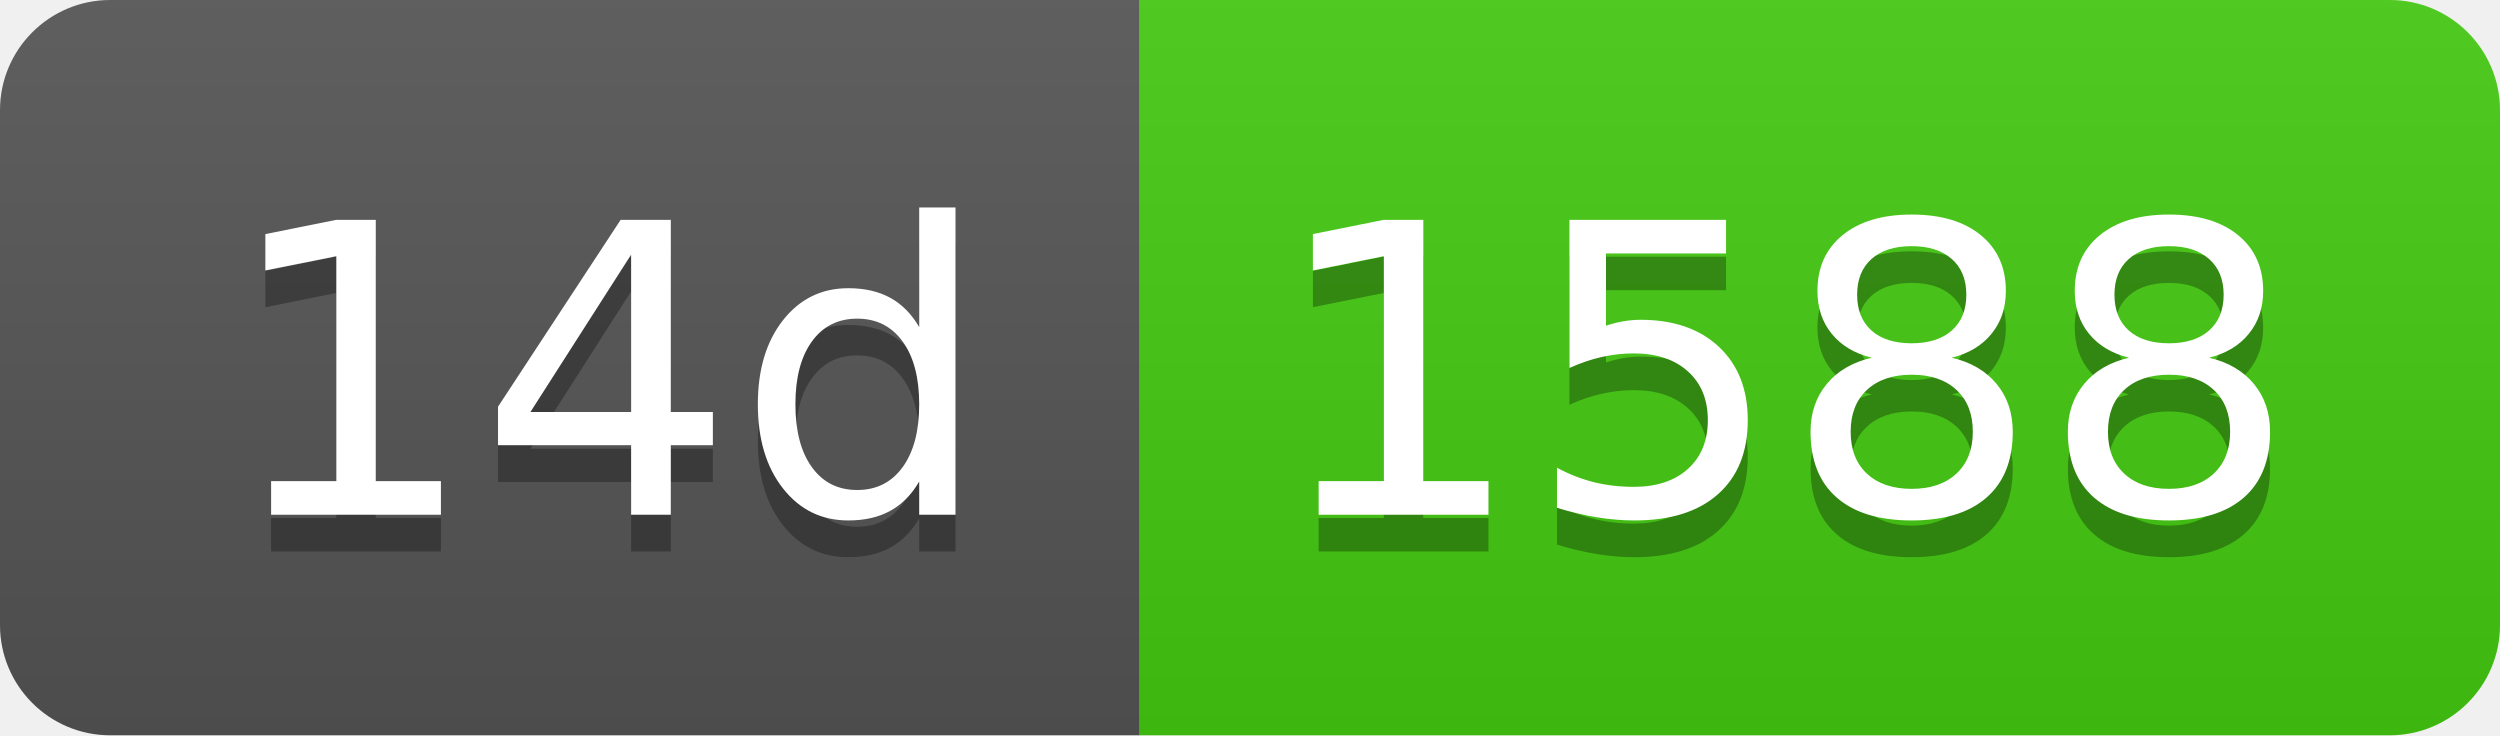
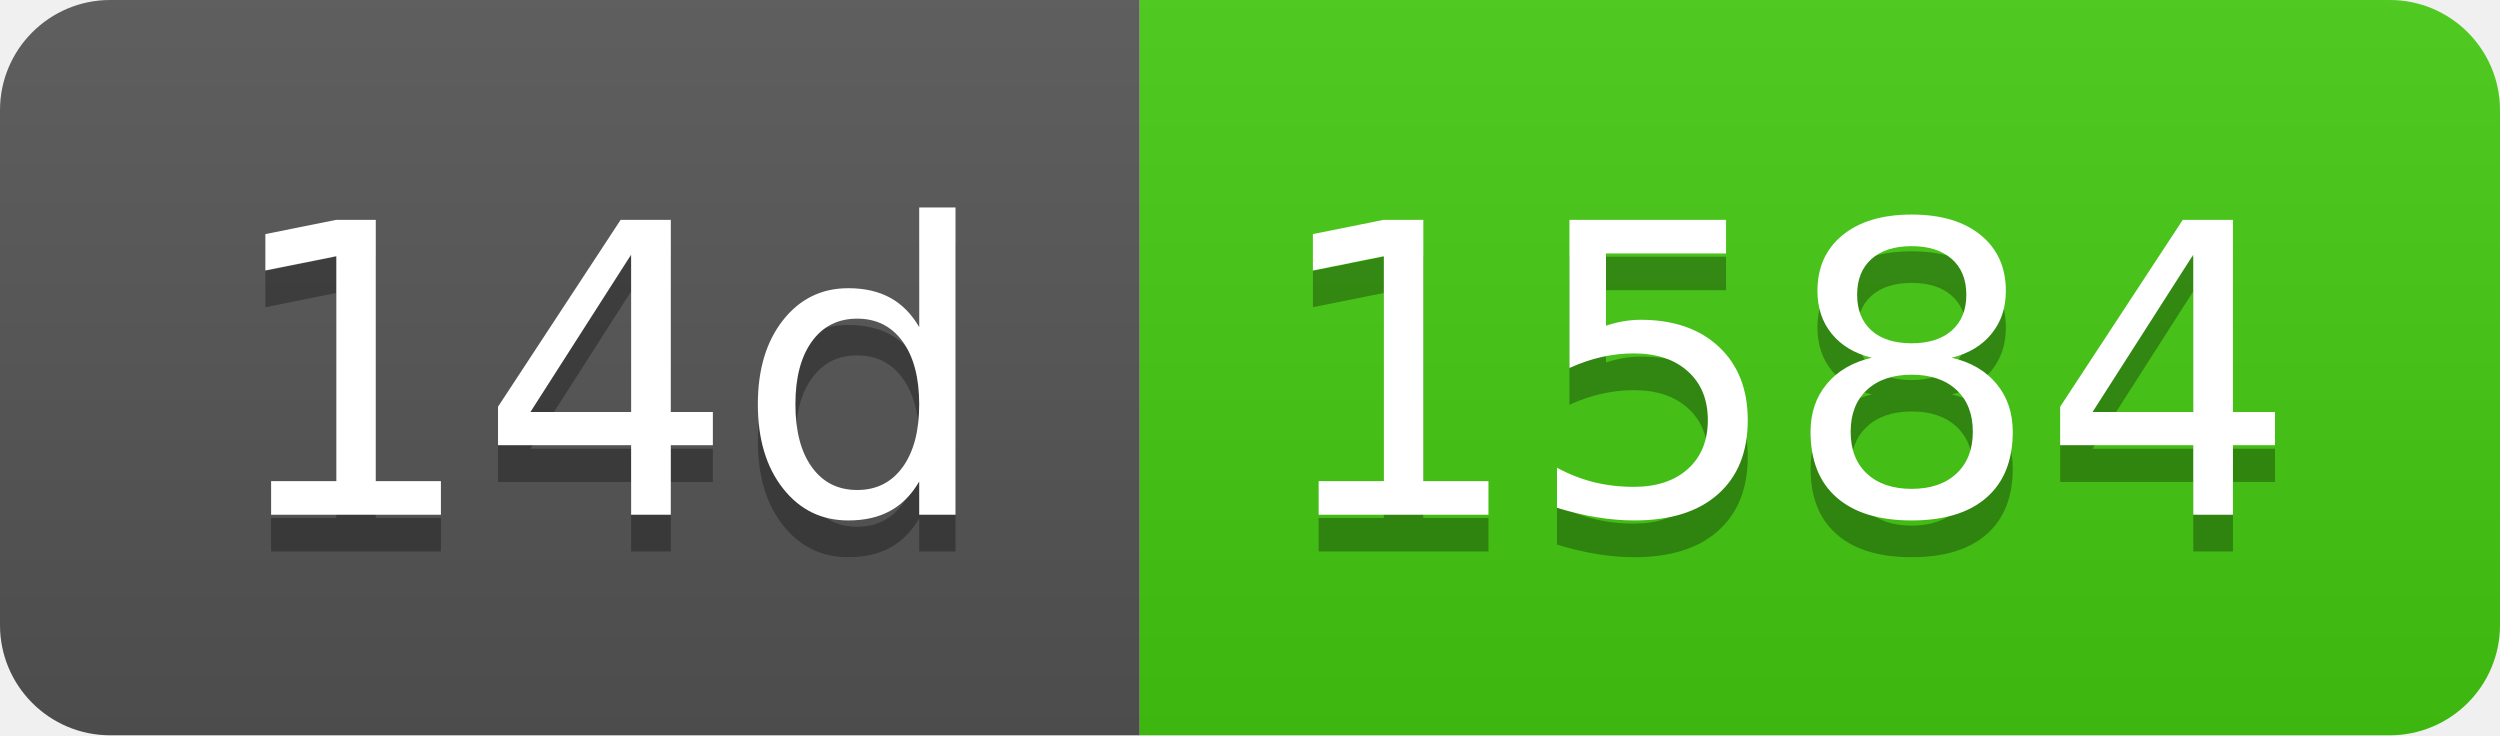
- <svg xmlns="http://www.w3.org/2000/svg" width="68" height="20" role="img" aria-label="14d: 1588">
+ <svg xmlns="http://www.w3.org/2000/svg" width="68" height="20" role="img" aria-label="14d: 1584">
  <linearGradient id="s" x2="0" y2="100%">
    <stop offset="0" stop-color="#bbb" stop-opacity=".1" />
    <stop offset="1" stop-opacity=".1" />
  </linearGradient>
  <clipPath id="r">
    <rect width="68" height="20" rx="3" fill="#fff" />
  </clipPath>
  <g clip-path="url(#r)">
    <rect width="31" height="20" fill="#555" />
    <rect x="31" width="37" height="20" fill="#4c1" />
    <rect width="68" height="20" fill="url(#s)" />
  </g>
  <g fill="#fff" text-anchor="middle" font-family="Verdana,Geneva,DejaVu Sans,sans-serif" text-rendering="geometricPrecision" font-size="110">
    <text aria-hidden="true" x="165" y="150" fill="#010101" fill-opacity=".3" transform="scale(.1)" textLength="210">14d</text>
    <text x="165" y="140" transform="scale(.1)" fill="#fff" textLength="210">14d</text>
-     <text aria-hidden="true" x="485" y="150" fill="#010101" fill-opacity=".3" transform="scale(.1)" textLength="270">1588</text>
-     <text x="485" y="140" transform="scale(.1)" fill="#fff" textLength="270">1588</text>
+     <text aria-hidden="true" x="485" y="150" fill="#010101" fill-opacity=".3" transform="scale(.1)" textLength="270">1584</text>
+     <text x="485" y="140" transform="scale(.1)" fill="#fff" textLength="270">1584</text>
  </g>
</svg>
